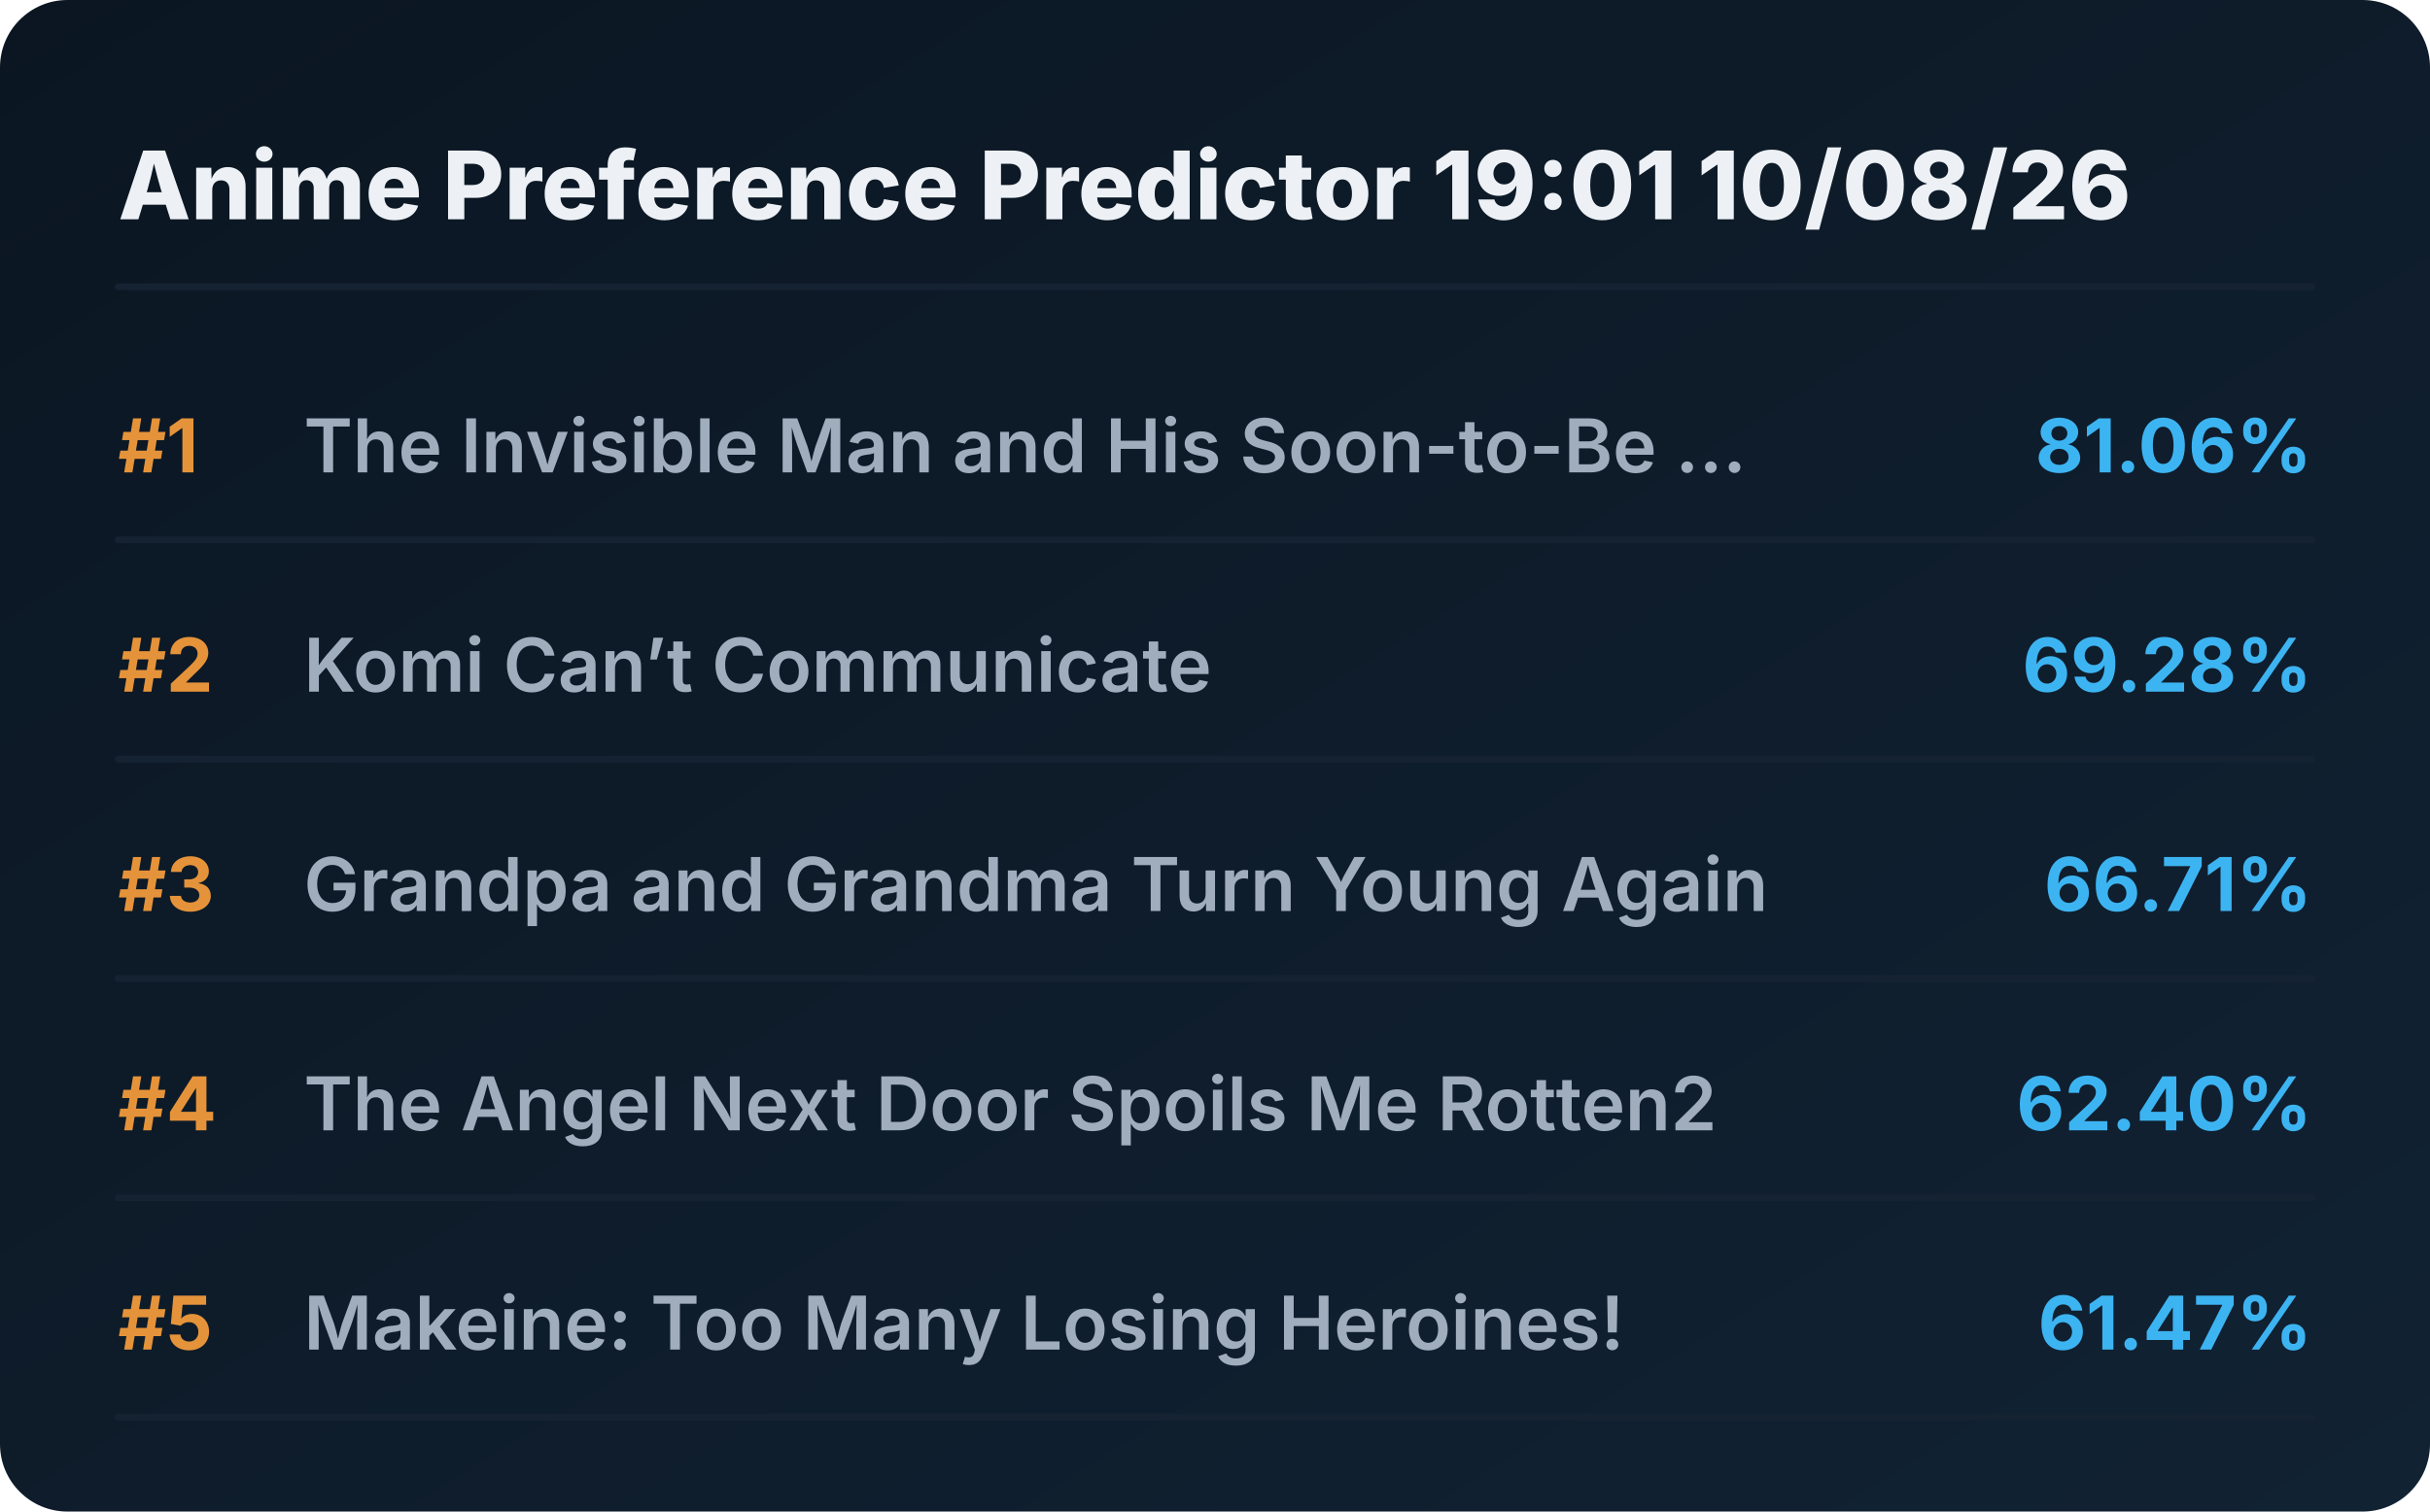
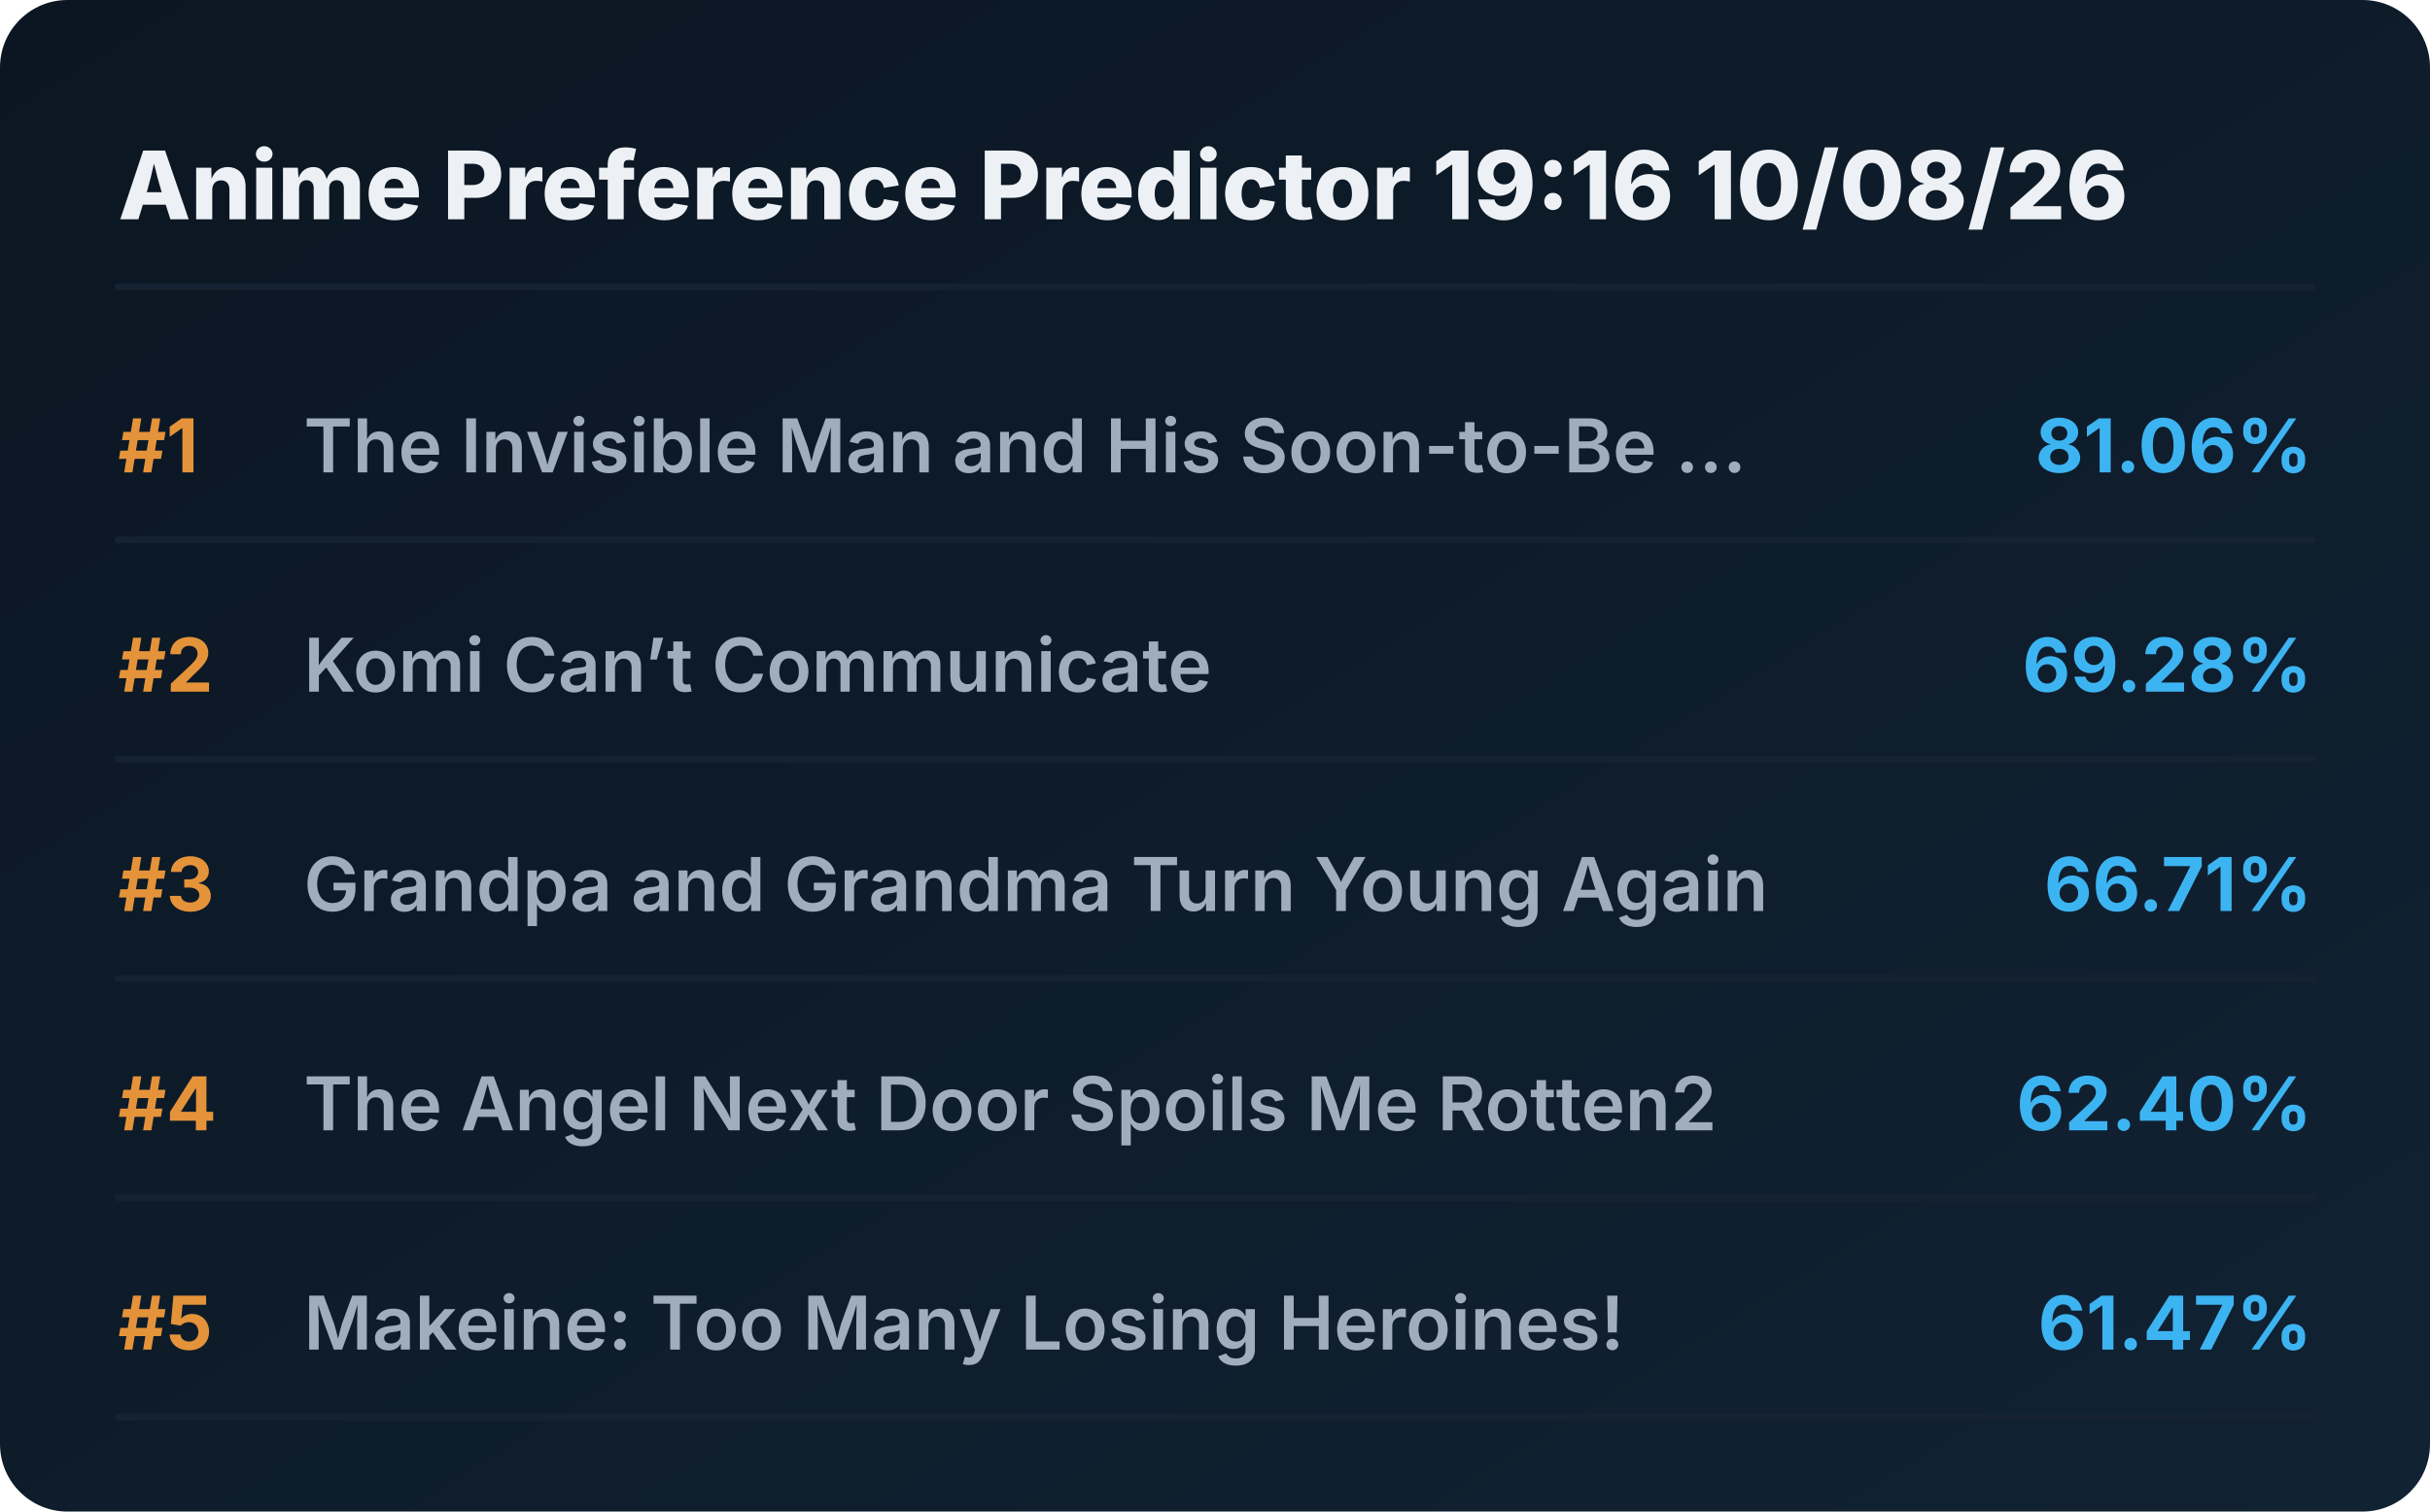
<svg xmlns="http://www.w3.org/2000/svg" viewBox="0 0 720 448" preserveAspectRatio="xMidYMid meet" style="width: 100%; height: auto; max-width: 720px;">
  <defs>
    <linearGradient id="boxGrad" x1="0%" y1="0%" x2="100%" y2="100%">
      <stop offset="0%" stop-color="#0b1622" />
      <stop offset="100%" stop-color="#112233" />
    </linearGradient>
    <clipPath id="titleClip">
      <rect x="90" y="0" width="510" height="100%" />
    </clipPath>
  </defs>
  <style>
    .bg { fill: url(#boxGrad); rx: 20px; }
    .header { font-family: 'Overpass', 'Inter', system-ui, sans-serif; font-weight: 800; font-size: 28px; fill: #edf1f5; }
    .rank { font-family: 'Overpass', 'Inter', system-ui, sans-serif; font-weight: 700; font-size: 22px; fill: #e5933a; }
    .title { font-family: 'Overpass', 'Inter', system-ui, sans-serif; font-weight: 600; font-size: 22px; fill: #9fadbd; }
    .score { font-family: 'Overpass', 'Inter', system-ui, sans-serif; font-weight: 700; font-size: 22px; fill: #3db4f2; }
    .line { stroke: #152232; stroke-width: 2; stroke-linecap: round; }
  </style>
  <rect class="bg" width="720" height="448" />
-   <text x="35" y="65" class="header">Anime Preference Predictor 19:01 10/08/26</text>
+   <text x="35" y="65" class="header">Anime Preference Predictor 19:16 10/08/26</text>
  <line x1="35" y1="85" x2="685" y2="85" class="line" />
  <g transform="translate(0, 0)">
    <text x="35" y="140" class="rank">#1</text>
    <text x="90" y="140" class="title">The Invisible Man and His Soon-to-Be ...</text>
    <text x="685" y="140" class="score" text-anchor="end">81.06%</text>
    <line x1="35" y1="160" x2="685" y2="160" class="line" />
  </g>
  <g transform="translate(0, 65)">
    <text x="35" y="140" class="rank">#2</text>
    <text x="90" y="140" class="title">Komi Can’t Communicate</text>
    <text x="685" y="140" class="score" text-anchor="end">69.28%</text>
    <line x1="35" y1="160" x2="685" y2="160" class="line" />
  </g>
  <g transform="translate(0, 130)">
    <text x="35" y="140" class="rank">#3</text>
    <text x="90" y="140" class="title">Grandpa and Grandma Turn Young Again</text>
    <text x="685" y="140" class="score" text-anchor="end">66.71%</text>
    <line x1="35" y1="160" x2="685" y2="160" class="line" />
  </g>
  <g transform="translate(0, 195)">
    <text x="35" y="140" class="rank">#4</text>
    <text x="90" y="140" class="title">The Angel Next Door Spoils Me Rotten2</text>
    <text x="685" y="140" class="score" text-anchor="end">62.40%</text>
    <line x1="35" y1="160" x2="685" y2="160" class="line" />
  </g>
  <g transform="translate(0, 260)">
    <text x="35" y="140" class="rank">#5</text>
    <text x="90" y="140" class="title">Makeine: Too Many Losing Heroines!</text>
    <text x="685" y="140" class="score" text-anchor="end">61.47%</text>
    <line x1="35" y1="160" x2="685" y2="160" class="line" />
  </g>
</svg>
